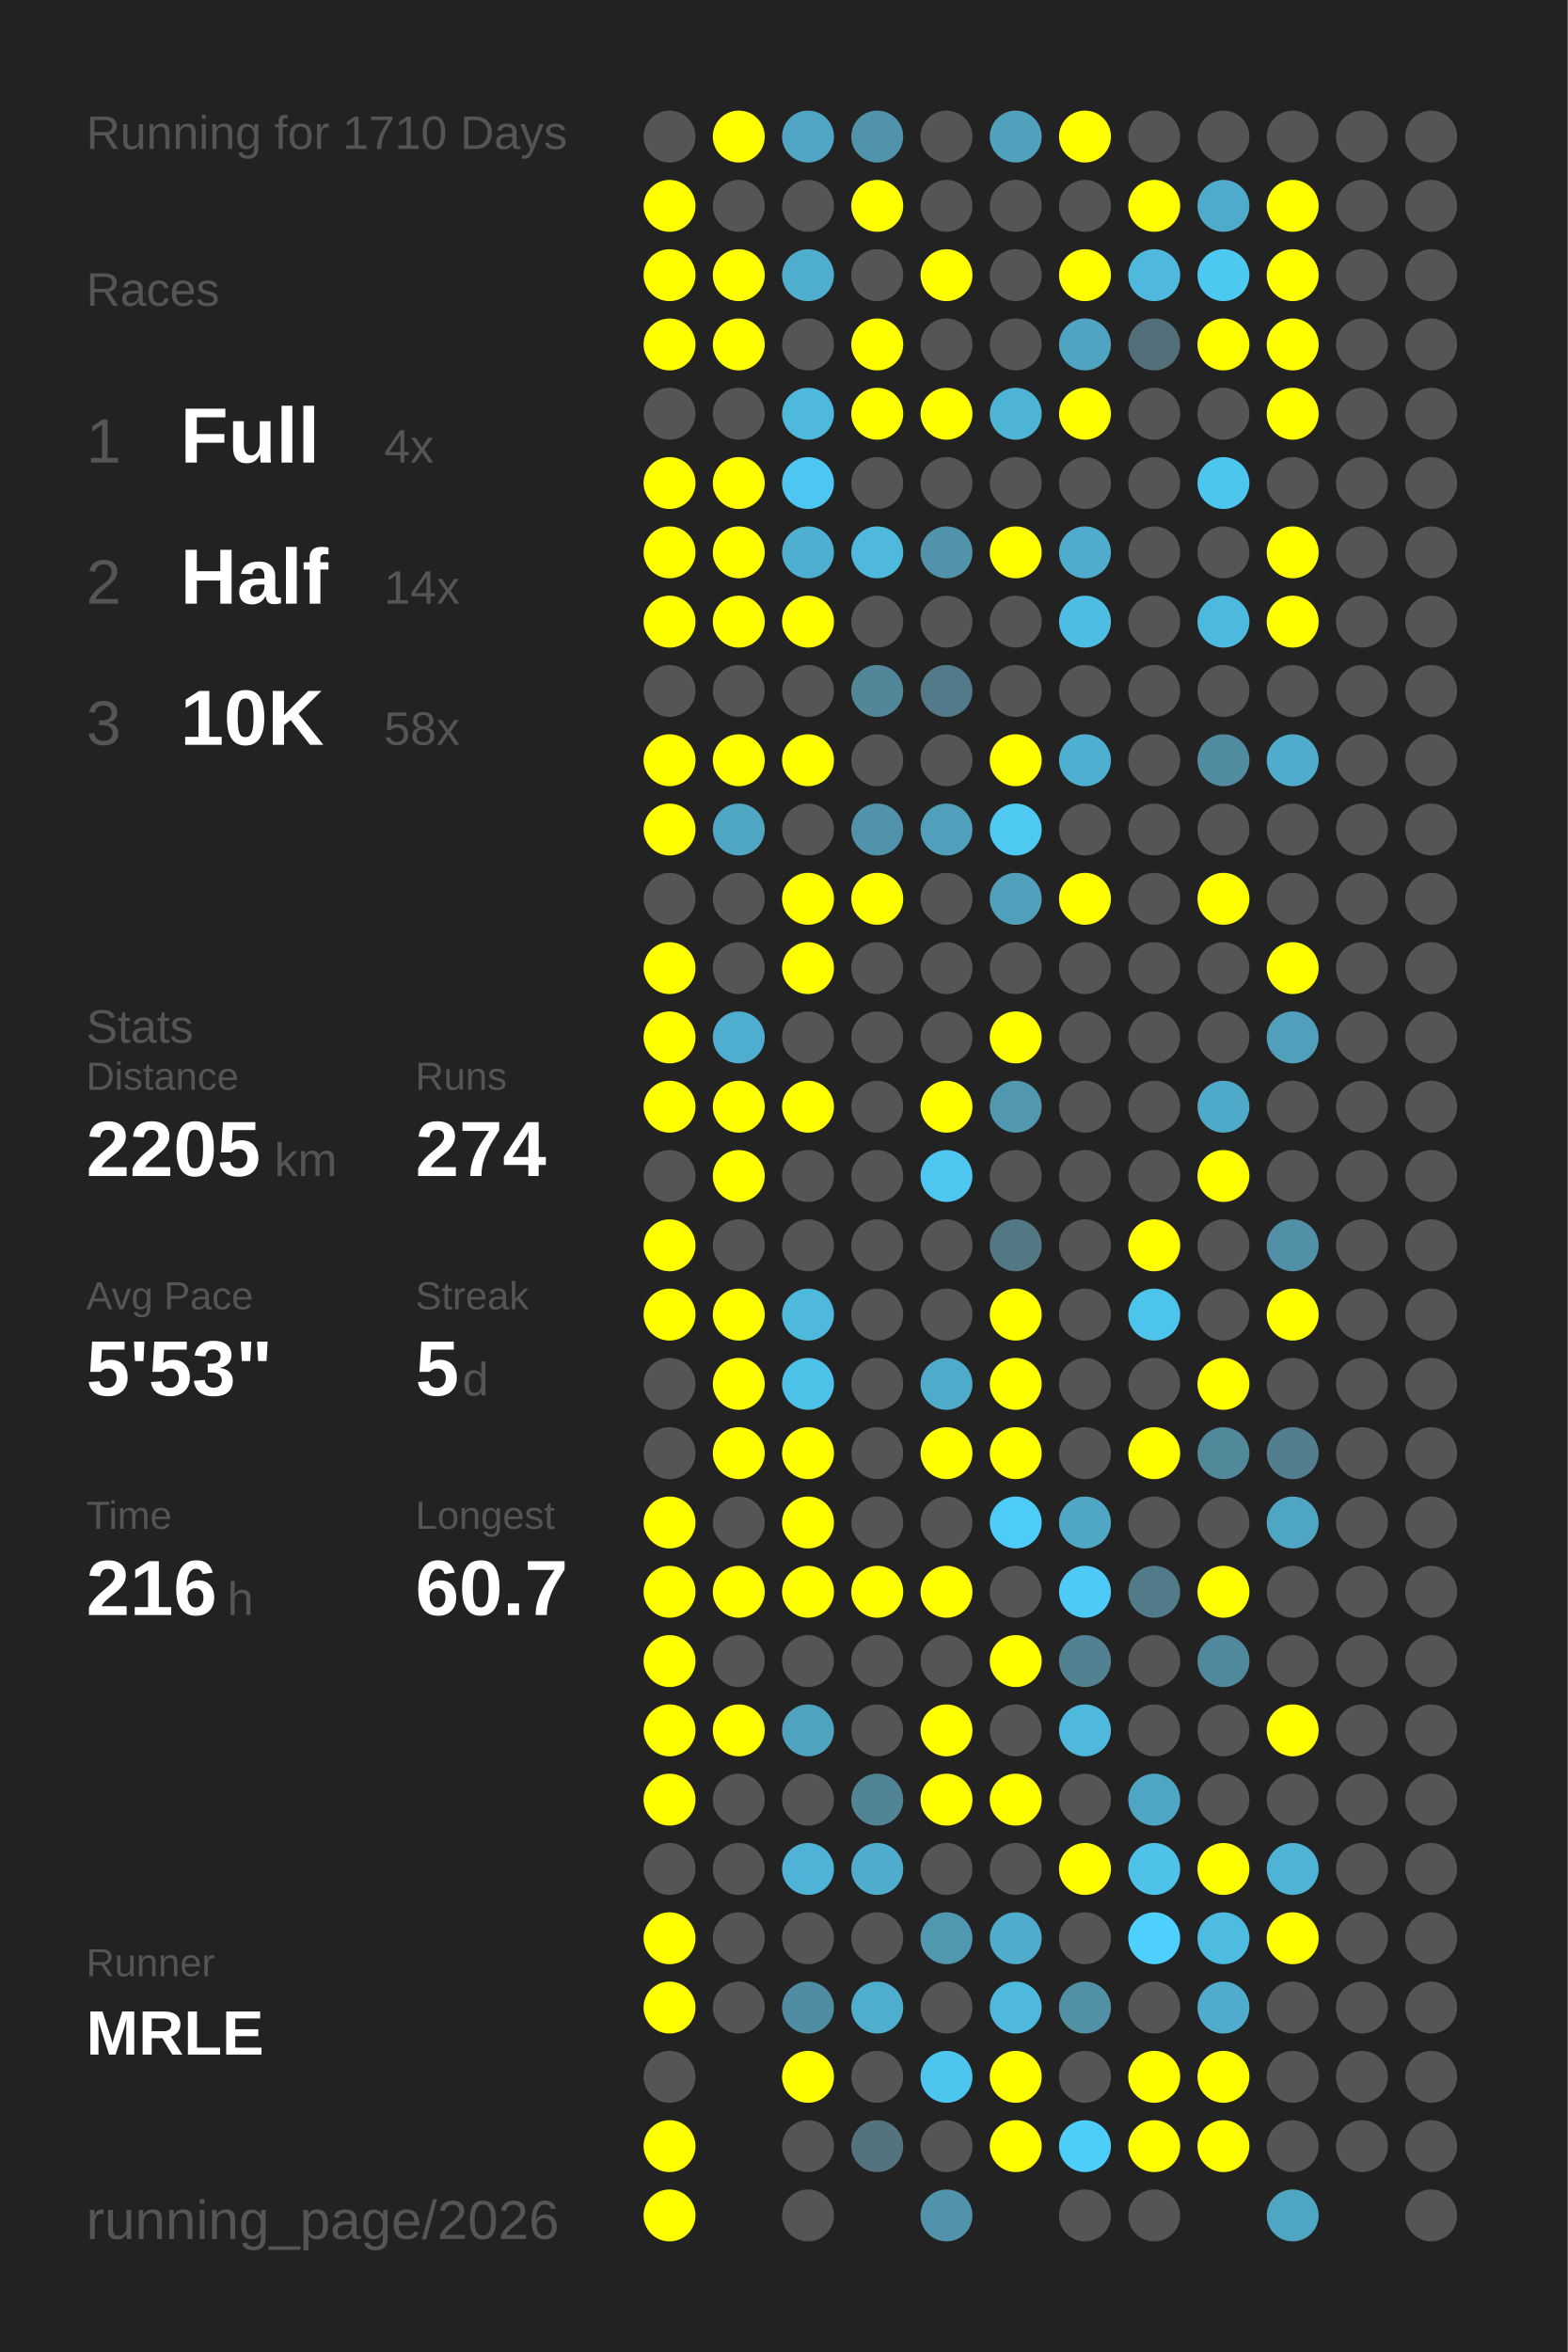
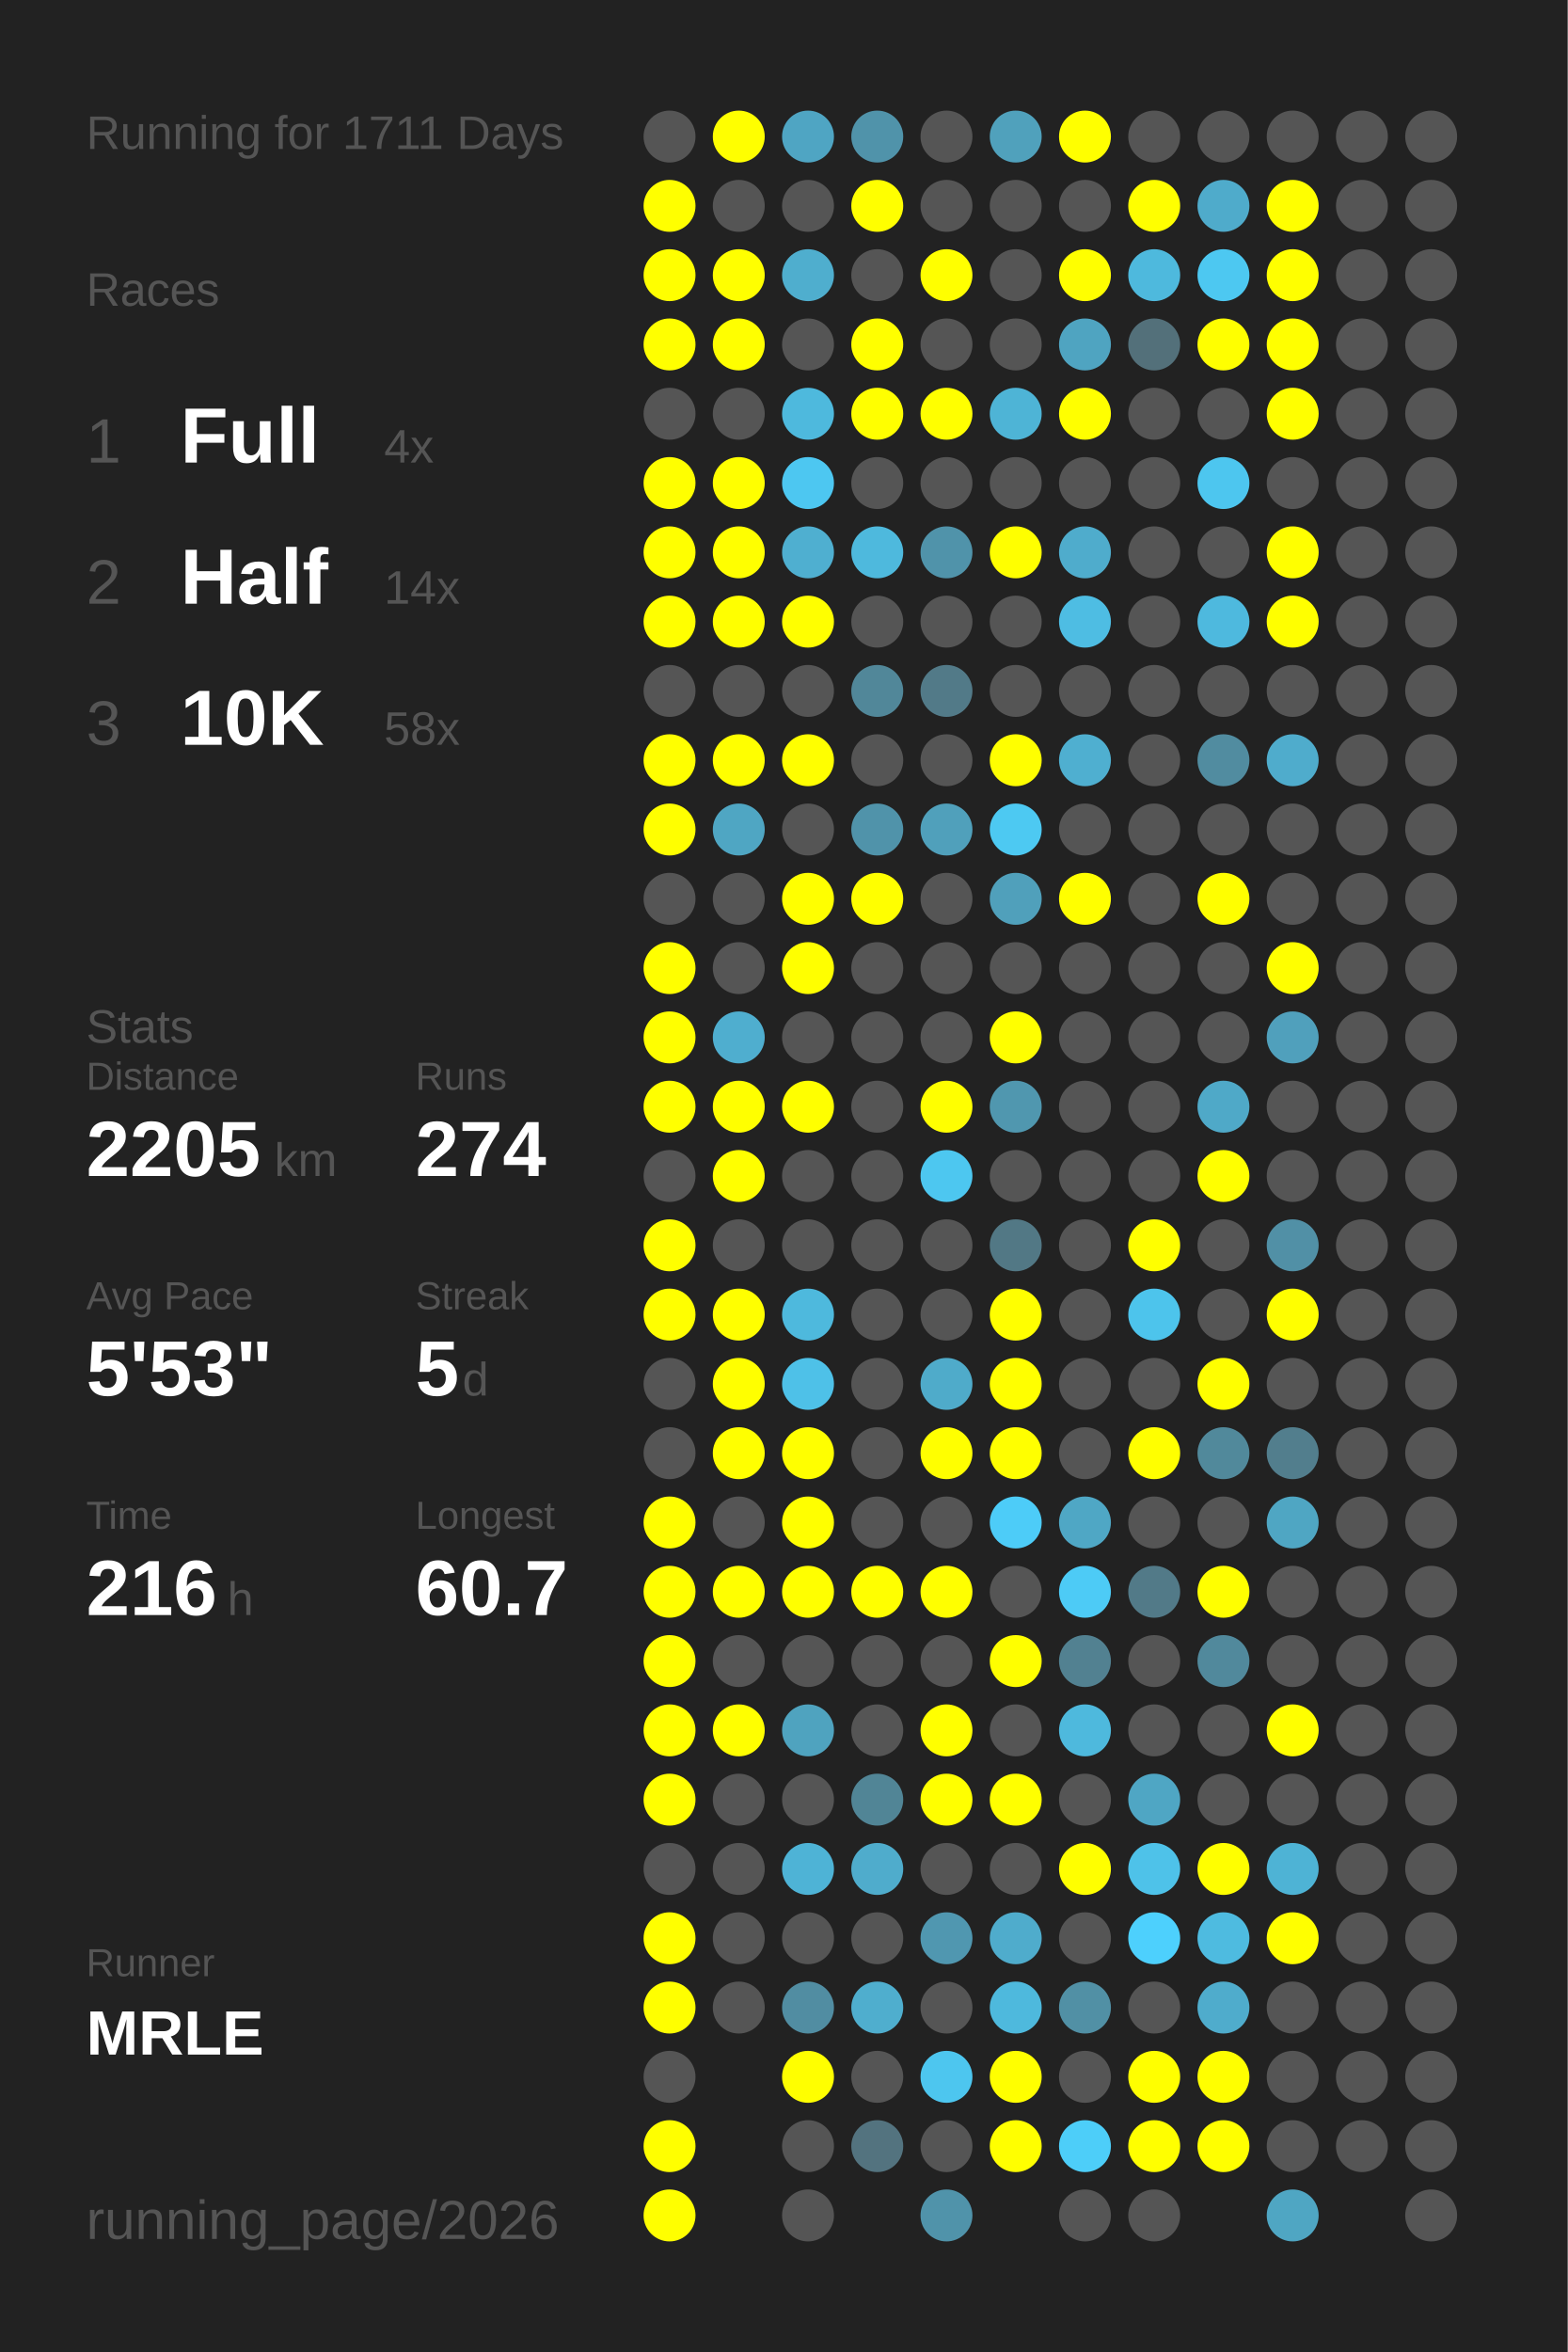
<svg xmlns="http://www.w3.org/2000/svg" baseProfile="full" height="300mm" version="1.1" viewBox="0,0,200,300" width="200mm">
  <defs />
  <rect fill="#222222" height="300" width="200" x="0" y="0" />
-   <text fill="#555555" style="font-size:6px; font-family:Arial;" x="11" y="19">Running for 1710 Days</text>
+   <text fill="#555555" style="font-size:6px; font-family:Arial;" x="11" y="19">Running for 1711 Days</text>
  <text fill="#555555" style="font-size:6px; font-family:Arial;" x="11" y="39">Races</text>
  <text fill="#555555" style="font-size:8px; font-family:Arial;" x="11" y="59">1</text>
  <text fill="#FFFFFF" style="font-size:10px; font-family:Arial; font-weight:bold;" x="23" y="59">Full</text>
  <text fill="#555555" style="font-size:6px; font-family:Arial;" x="49" y="59">4x</text>
  <text fill="#555555" style="font-size:8px; font-family:Arial;" x="11" y="77">2</text>
  <text fill="#FFFFFF" style="font-size:10px; font-family:Arial; font-weight:bold;" x="23" y="77">Half</text>
  <text fill="#555555" style="font-size:6px; font-family:Arial;" x="49" y="77">14x</text>
  <text fill="#555555" style="font-size:8px; font-family:Arial;" x="11" y="95">3</text>
  <text fill="#FFFFFF" style="font-size:10px; font-family:Arial; font-weight:bold;" x="23" y="95">10K</text>
  <text fill="#555555" style="font-size:6px; font-family:Arial;" x="49" y="95">58x</text>
  <text fill="#555555" style="font-size:6px; font-family:Arial;" x="11" y="133">Stats</text>
  <text fill="#555555" style="font-size:5px; font-family:Arial;" x="11" y="139">Distance</text>
  <text fill="#FFFFFF" style="font-size:10px; font-family:Arial; font-weight:bold;" x="11" y="150">2205</text>
  <text fill="#555555" style="font-size:6px; font-family:Arial;" x="35" y="150">km</text>
  <text fill="#555555" style="font-size:5px; font-family:Arial;" x="53" y="139">Runs</text>
  <text fill="#FFFFFF" style="font-size:10px; font-family:Arial; font-weight:bold;" x="53" y="150">274</text>
  <text fill="#555555" style="font-size:5px; font-family:Arial;" x="11" y="167">Avg Pace</text>
  <text fill="#FFFFFF" style="font-size:10px; font-family:Arial; font-weight:bold;" x="11" y="178">5'53"</text>
  <text fill="#555555" style="font-size:5px; font-family:Arial;" x="53" y="167">Streak</text>
  <text fill="#FFFFFF" style="font-size:10px; font-family:Arial; font-weight:bold;" x="53" y="178">5</text>
  <text fill="#555555" style="font-size:6px; font-family:Arial;" x="59" y="178">d</text>
  <text fill="#555555" style="font-size:5px; font-family:Arial;" x="11" y="195">Time</text>
  <text fill="#FFFFFF" style="font-size:10px; font-family:Arial; font-weight:bold;" x="11" y="206">216</text>
  <text fill="#555555" style="font-size:6px; font-family:Arial;" x="29" y="206">h</text>
  <text fill="#555555" style="font-size:5px; font-family:Arial;" x="53" y="195">Longest</text>
  <text fill="#FFFFFF" style="font-size:10px; font-family:Arial; font-weight:bold;" x="53" y="206">60.7</text>
  <text fill="#555555" style="font-size:5px; font-family:Arial;" x="11" y="252.065">Runner</text>
  <text fill="#FFFFFF" style="font-size:8px; font-family:Arial; font-weight:bold;" x="11" y="262.065">MRLE</text>
  <text fill="#555555" style="font-size:7px; font-family:Arial;" x="11" y="285.581">running_page/2026</text>
  <circle cx="85.417" cy="17.419" fill="#555555" r="3.312" />
  <circle cx="85.417" cy="26.258" fill="#FFFF00" r="3.312" />
  <circle cx="85.417" cy="35.097" fill="#FFFF00" r="3.312" />
  <circle cx="85.417" cy="43.935" fill="#FFFF00" r="3.312" />
  <circle cx="85.417" cy="52.774" fill="#555555" r="3.312" />
  <circle cx="85.417" cy="61.613" fill="#FFFF00" r="3.312" />
  <circle cx="85.417" cy="70.452" fill="#FFFF00" r="3.312" />
  <circle cx="85.417" cy="79.29" fill="#FFFF00" r="3.312" />
  <circle cx="85.417" cy="88.129" fill="#555555" r="3.312" />
  <circle cx="85.417" cy="96.968" fill="#FFFF00" r="3.312" />
  <circle cx="85.417" cy="105.806" fill="#FFFF00" r="3.312" />
  <circle cx="85.417" cy="114.645" fill="#555555" r="3.312" />
  <circle cx="85.417" cy="123.484" fill="#FFFF00" r="3.312" />
  <circle cx="85.417" cy="132.323" fill="#FFFF00" r="3.312" />
  <circle cx="85.417" cy="141.161" fill="#FFFF00" r="3.312" />
  <circle cx="85.417" cy="150" fill="#555555" r="3.312" />
  <circle cx="85.417" cy="158.839" fill="#FFFF00" r="3.312" />
  <circle cx="85.417" cy="167.677" fill="#FFFF00" r="3.312" />
  <circle cx="85.417" cy="176.516" fill="#555555" r="3.312" />
  <circle cx="85.417" cy="185.355" fill="#555555" r="3.312" />
  <circle cx="85.417" cy="194.194" fill="#FFFF00" r="3.312" />
  <circle cx="85.417" cy="203.032" fill="#FFFF00" r="3.312" />
  <circle cx="85.417" cy="211.871" fill="#FFFF00" r="3.312" />
  <circle cx="85.417" cy="220.71" fill="#FFFF00" r="3.312" />
  <circle cx="85.417" cy="229.548" fill="#FFFF00" r="3.312" />
  <circle cx="85.417" cy="238.387" fill="#555555" r="3.312" />
  <circle cx="85.417" cy="247.226" fill="#FFFF00" r="3.312" />
  <circle cx="85.417" cy="256.065" fill="#FFFF00" r="3.312" />
  <circle cx="85.417" cy="264.903" fill="#555555" r="3.312" />
  <circle cx="85.417" cy="273.742" fill="#FFFF00" r="3.312" />
  <circle cx="85.417" cy="282.581" fill="#FFFF00" r="3.312" />
  <circle cx="94.25" cy="17.419" fill="#FFFF00" r="3.312" />
  <circle cx="94.25" cy="26.258" fill="#555555" r="3.312" />
  <circle cx="94.25" cy="35.097" fill="#FFFF00" r="3.312" />
  <circle cx="94.25" cy="43.935" fill="#FFFF00" r="3.312" />
  <circle cx="94.25" cy="52.774" fill="#555555" r="3.312" />
  <circle cx="94.25" cy="61.613" fill="#FFFF00" r="3.312" />
  <circle cx="94.25" cy="70.452" fill="#FFFF00" r="3.312" />
  <circle cx="94.25" cy="79.29" fill="#FFFF00" r="3.312" />
  <circle cx="94.25" cy="88.129" fill="#555555" r="3.312" />
  <circle cx="94.25" cy="96.968" fill="#FFFF00" r="3.312" />
  <circle cx="94.25" cy="105.806" fill="#4fa6c3" r="3.312" />
  <circle cx="94.25" cy="114.645" fill="#555555" r="3.312" />
  <circle cx="94.25" cy="123.484" fill="#555555" r="3.312" />
  <circle cx="94.25" cy="132.323" fill="#4faecf" r="3.312" />
  <circle cx="94.25" cy="141.161" fill="#FFFF00" r="3.312" />
  <circle cx="94.25" cy="150" fill="#FFFF00" r="3.312" />
  <circle cx="94.25" cy="158.839" fill="#555555" r="3.312" />
  <circle cx="94.25" cy="167.677" fill="#FFFF00" r="3.312" />
  <circle cx="94.25" cy="176.516" fill="#FFFF00" r="3.312" />
  <circle cx="94.25" cy="185.355" fill="#FFFF00" r="3.312" />
  <circle cx="94.25" cy="194.194" fill="#555555" r="3.312" />
  <circle cx="94.25" cy="203.032" fill="#FFFF00" r="3.312" />
  <circle cx="94.25" cy="211.871" fill="#555555" r="3.312" />
  <circle cx="94.25" cy="220.71" fill="#FFFF00" r="3.312" />
  <circle cx="94.25" cy="229.548" fill="#555555" r="3.312" />
  <circle cx="94.25" cy="238.387" fill="#555555" r="3.312" />
  <circle cx="94.25" cy="247.226" fill="#555555" r="3.312" />
  <circle cx="94.25" cy="256.065" fill="#555555" r="3.312" />
  <circle cx="103.083" cy="17.419" fill="#4fa5c3" r="3.312" />
  <circle cx="103.083" cy="26.258" fill="#555555" r="3.312" />
  <circle cx="103.083" cy="35.097" fill="#4faece" r="3.312" />
  <circle cx="103.083" cy="43.935" fill="#555555" r="3.312" />
  <circle cx="103.083" cy="52.774" fill="#4eb9dd" r="3.312" />
  <circle cx="103.083" cy="61.613" fill="#4dc7f1" r="3.312" />
  <circle cx="103.083" cy="70.452" fill="#4fafd0" r="3.312" />
  <circle cx="103.083" cy="79.29" fill="#FFFF00" r="3.312" />
  <circle cx="103.083" cy="88.129" fill="#555555" r="3.312" />
  <circle cx="103.083" cy="96.968" fill="#FFFF00" r="3.312" />
  <circle cx="103.083" cy="105.806" fill="#555555" r="3.312" />
  <circle cx="103.083" cy="114.645" fill="#FFFF00" r="3.312" />
  <circle cx="103.083" cy="123.484" fill="#FFFF00" r="3.312" />
  <circle cx="103.083" cy="132.323" fill="#555555" r="3.312" />
  <circle cx="103.083" cy="141.161" fill="#FFFF00" r="3.312" />
  <circle cx="103.083" cy="150" fill="#555555" r="3.312" />
  <circle cx="103.083" cy="158.839" fill="#555555" r="3.312" />
  <circle cx="103.083" cy="167.677" fill="#4eb9dd" r="3.312" />
  <circle cx="103.083" cy="176.516" fill="#4ec1e8" r="3.312" />
  <circle cx="103.083" cy="185.355" fill="#FFFF00" r="3.312" />
  <circle cx="103.083" cy="194.194" fill="#FFFF00" r="3.312" />
  <circle cx="103.083" cy="203.032" fill="#FFFF00" r="3.312" />
  <circle cx="103.083" cy="211.871" fill="#555555" r="3.312" />
  <circle cx="103.083" cy="220.71" fill="#4fa3bf" r="3.312" />
  <circle cx="103.083" cy="229.548" fill="#555555" r="3.312" />
  <circle cx="103.083" cy="238.387" fill="#4eb3d6" r="3.312" />
  <circle cx="103.083" cy="247.226" fill="#555555" r="3.312" />
  <circle cx="103.083" cy="256.065" fill="#518da2" r="3.312" />
  <circle cx="103.083" cy="264.903" fill="#FFFF00" r="3.312" />
  <circle cx="103.083" cy="273.742" fill="#555555" r="3.312" />
  <circle cx="103.083" cy="282.581" fill="#555555" r="3.312" />
  <circle cx="111.917" cy="17.419" fill="#5093aa" r="3.312" />
  <circle cx="111.917" cy="26.258" fill="#FFFF00" r="3.312" />
  <circle cx="111.917" cy="35.097" fill="#555555" r="3.312" />
  <circle cx="111.917" cy="43.935" fill="#FFFF00" r="3.312" />
  <circle cx="111.917" cy="52.774" fill="#FFFF00" r="3.312" />
  <circle cx="111.917" cy="61.613" fill="#555555" r="3.312" />
  <circle cx="111.917" cy="70.452" fill="#4eb9dd" r="3.312" />
  <circle cx="111.917" cy="79.29" fill="#555555" r="3.312" />
  <circle cx="111.917" cy="88.129" fill="#518799" r="3.312" />
  <circle cx="111.917" cy="96.968" fill="#555555" r="3.312" />
  <circle cx="111.917" cy="105.806" fill="#5093aa" r="3.312" />
  <circle cx="111.917" cy="114.645" fill="#FFFF00" r="3.312" />
  <circle cx="111.917" cy="123.484" fill="#555555" r="3.312" />
  <circle cx="111.917" cy="132.323" fill="#555555" r="3.312" />
  <circle cx="111.917" cy="141.161" fill="#555555" r="3.312" />
  <circle cx="111.917" cy="150" fill="#555555" r="3.312" />
  <circle cx="111.917" cy="158.839" fill="#555555" r="3.312" />
  <circle cx="111.917" cy="167.677" fill="#555555" r="3.312" />
  <circle cx="111.917" cy="176.516" fill="#555555" r="3.312" />
  <circle cx="111.917" cy="185.355" fill="#555555" r="3.312" />
  <circle cx="111.917" cy="194.194" fill="#555555" r="3.312" />
  <circle cx="111.917" cy="203.032" fill="#FFFF00" r="3.312" />
  <circle cx="111.917" cy="211.871" fill="#555555" r="3.312" />
  <circle cx="111.917" cy="220.71" fill="#555555" r="3.312" />
  <circle cx="111.917" cy="229.548" fill="#518596" r="3.312" />
  <circle cx="111.917" cy="238.387" fill="#4faccc" r="3.312" />
  <circle cx="111.917" cy="247.226" fill="#555555" r="3.312" />
  <circle cx="111.917" cy="256.065" fill="#4faece" r="3.312" />
  <circle cx="111.917" cy="264.903" fill="#555555" r="3.312" />
  <circle cx="111.917" cy="273.742" fill="#53737f" r="3.312" />
  <circle cx="120.75" cy="17.419" fill="#555555" r="3.312" />
  <circle cx="120.75" cy="26.258" fill="#555555" r="3.312" />
  <circle cx="120.75" cy="35.097" fill="#FFFF00" r="3.312" />
  <circle cx="120.75" cy="43.935" fill="#555555" r="3.312" />
  <circle cx="120.75" cy="52.774" fill="#FFFF00" r="3.312" />
  <circle cx="120.75" cy="61.613" fill="#555555" r="3.312" />
  <circle cx="120.75" cy="70.452" fill="#5093aa" r="3.312" />
  <circle cx="120.75" cy="79.29" fill="#555555" r="3.312" />
  <circle cx="120.75" cy="88.129" fill="#527a88" r="3.312" />
  <circle cx="120.75" cy="96.968" fill="#555555" r="3.312" />
  <circle cx="120.75" cy="105.806" fill="#50a0bb" r="3.312" />
  <circle cx="120.75" cy="114.645" fill="#555555" r="3.312" />
  <circle cx="120.75" cy="123.484" fill="#555555" r="3.312" />
  <circle cx="120.75" cy="132.323" fill="#555555" r="3.312" />
  <circle cx="120.75" cy="141.161" fill="#FFFF00" r="3.312" />
  <circle cx="120.75" cy="150" fill="#4dc7f0" r="3.312" />
  <circle cx="120.75" cy="158.839" fill="#555555" r="3.312" />
  <circle cx="120.75" cy="167.677" fill="#555555" r="3.312" />
  <circle cx="120.75" cy="176.516" fill="#4fabca" r="3.312" />
  <circle cx="120.75" cy="185.355" fill="#FFFF00" r="3.312" />
  <circle cx="120.75" cy="194.194" fill="#555555" r="3.312" />
  <circle cx="120.75" cy="203.032" fill="#FFFF00" r="3.312" />
  <circle cx="120.75" cy="211.871" fill="#555555" r="3.312" />
  <circle cx="120.75" cy="220.71" fill="#FFFF00" r="3.312" />
  <circle cx="120.75" cy="229.548" fill="#FFFF00" r="3.312" />
  <circle cx="120.75" cy="238.387" fill="#555555" r="3.312" />
  <circle cx="120.75" cy="247.226" fill="#5097b0" r="3.312" />
  <circle cx="120.75" cy="256.065" fill="#555555" r="3.312" />
  <circle cx="120.75" cy="264.903" fill="#4dc6ef" r="3.312" />
  <circle cx="120.75" cy="273.742" fill="#555555" r="3.312" />
  <circle cx="120.75" cy="282.581" fill="#5093aa" r="3.312" />
  <circle cx="129.583" cy="17.419" fill="#50a1bc" r="3.312" />
  <circle cx="129.583" cy="26.258" fill="#555555" r="3.312" />
  <circle cx="129.583" cy="35.097" fill="#555555" r="3.312" />
  <circle cx="129.583" cy="43.935" fill="#555555" r="3.312" />
  <circle cx="129.583" cy="52.774" fill="#4eb4d6" r="3.312" />
  <circle cx="129.583" cy="61.613" fill="#555555" r="3.312" />
  <circle cx="129.583" cy="70.452" fill="#FFFF00" r="3.312" />
  <circle cx="129.583" cy="79.29" fill="#555555" r="3.312" />
  <circle cx="129.583" cy="88.129" fill="#555555" r="3.312" />
  <circle cx="129.583" cy="96.968" fill="#FFFF00" r="3.312" />
  <circle cx="129.583" cy="105.806" fill="#4dc9f2" r="3.312" />
  <circle cx="129.583" cy="114.645" fill="#50a0bb" r="3.312" />
  <circle cx="129.583" cy="123.484" fill="#555555" r="3.312" />
  <circle cx="129.583" cy="132.323" fill="#FFFF00" r="3.312" />
  <circle cx="129.583" cy="141.161" fill="#5097af" r="3.312" />
  <circle cx="129.583" cy="150" fill="#555555" r="3.312" />
  <circle cx="129.583" cy="158.839" fill="#527885" r="3.312" />
  <circle cx="129.583" cy="167.677" fill="#FFFF00" r="3.312" />
  <circle cx="129.583" cy="176.516" fill="#FFFF00" r="3.312" />
  <circle cx="129.583" cy="185.355" fill="#FFFF00" r="3.312" />
  <circle cx="129.583" cy="194.194" fill="#4dccf8" r="3.312" />
  <circle cx="129.583" cy="203.032" fill="#555555" r="3.312" />
  <circle cx="129.583" cy="211.871" fill="#FFFF00" r="3.312" />
  <circle cx="129.583" cy="220.71" fill="#555555" r="3.312" />
  <circle cx="129.583" cy="229.548" fill="#FFFF00" r="3.312" />
  <circle cx="129.583" cy="238.387" fill="#555555" r="3.312" />
  <circle cx="129.583" cy="247.226" fill="#4faccc" r="3.312" />
  <circle cx="129.583" cy="256.065" fill="#4eb9dd" r="3.312" />
  <circle cx="129.583" cy="264.903" fill="#FFFF00" r="3.312" />
  <circle cx="129.583" cy="273.742" fill="#FFFF00" r="3.312" />
  <circle cx="138.417" cy="17.419" fill="#FFFF00" r="3.312" />
  <circle cx="138.417" cy="26.258" fill="#555555" r="3.312" />
  <circle cx="138.417" cy="35.097" fill="#FFFF00" r="3.312" />
  <circle cx="138.417" cy="43.935" fill="#4fa4c1" r="3.312" />
  <circle cx="138.417" cy="52.774" fill="#FFFF00" r="3.312" />
  <circle cx="138.417" cy="61.613" fill="#555555" r="3.312" />
  <circle cx="138.417" cy="70.452" fill="#4faccc" r="3.312" />
  <circle cx="138.417" cy="79.29" fill="#4ebde3" r="3.312" />
  <circle cx="138.417" cy="88.129" fill="#555555" r="3.312" />
  <circle cx="138.417" cy="96.968" fill="#4fafd0" r="3.312" />
  <circle cx="138.417" cy="105.806" fill="#555555" r="3.312" />
  <circle cx="138.417" cy="114.645" fill="#FFFF00" r="3.312" />
  <circle cx="138.417" cy="123.484" fill="#555555" r="3.312" />
  <circle cx="138.417" cy="132.323" fill="#555555" r="3.312" />
  <circle cx="138.417" cy="141.161" fill="#555555" r="3.312" />
  <circle cx="138.417" cy="150" fill="#555555" r="3.312" />
  <circle cx="138.417" cy="158.839" fill="#555555" r="3.312" />
  <circle cx="138.417" cy="167.677" fill="#555555" r="3.312" />
  <circle cx="138.417" cy="176.516" fill="#555555" r="3.312" />
  <circle cx="138.417" cy="185.355" fill="#555555" r="3.312" />
  <circle cx="138.417" cy="194.194" fill="#4fa7c5" r="3.312" />
  <circle cx="138.417" cy="203.032" fill="#4dcbf6" r="3.312" />
  <circle cx="138.417" cy="211.871" fill="#528191" r="3.312" />
  <circle cx="138.417" cy="220.71" fill="#4eb9dd" r="3.312" />
  <circle cx="138.417" cy="229.548" fill="#555555" r="3.312" />
  <circle cx="138.417" cy="238.387" fill="#FFFF00" r="3.312" />
  <circle cx="138.417" cy="247.226" fill="#555555" r="3.312" />
  <circle cx="138.417" cy="256.065" fill="#5190a5" r="3.312" />
  <circle cx="138.417" cy="264.903" fill="#555555" r="3.312" />
  <circle cx="138.417" cy="273.742" fill="#4dcef9" r="3.312" />
  <circle cx="138.417" cy="282.581" fill="#555555" r="3.312" />
  <circle cx="147.25" cy="17.419" fill="#555555" r="3.312" />
  <circle cx="147.25" cy="26.258" fill="#FFFF00" r="3.312" />
  <circle cx="147.25" cy="35.097" fill="#4eb9dd" r="3.312" />
  <circle cx="147.25" cy="43.935" fill="#53707a" r="3.312" />
  <circle cx="147.25" cy="52.774" fill="#555555" r="3.312" />
  <circle cx="147.25" cy="61.613" fill="#555555" r="3.312" />
  <circle cx="147.25" cy="70.452" fill="#555555" r="3.312" />
  <circle cx="147.25" cy="79.29" fill="#555555" r="3.312" />
  <circle cx="147.25" cy="88.129" fill="#555555" r="3.312" />
  <circle cx="147.25" cy="96.968" fill="#555555" r="3.312" />
  <circle cx="147.25" cy="105.806" fill="#555555" r="3.312" />
  <circle cx="147.25" cy="114.645" fill="#555555" r="3.312" />
  <circle cx="147.25" cy="123.484" fill="#555555" r="3.312" />
  <circle cx="147.25" cy="132.323" fill="#555555" r="3.312" />
  <circle cx="147.25" cy="141.161" fill="#555555" r="3.312" />
  <circle cx="147.25" cy="150" fill="#555555" r="3.312" />
  <circle cx="147.25" cy="158.839" fill="#FFFF00" r="3.312" />
  <circle cx="147.25" cy="167.677" fill="#4dc4ec" r="3.312" />
  <circle cx="147.25" cy="176.516" fill="#555555" r="3.312" />
  <circle cx="147.25" cy="185.355" fill="#FFFF00" r="3.312" />
  <circle cx="147.25" cy="194.194" fill="#555555" r="3.312" />
  <circle cx="147.25" cy="203.032" fill="#527a88" r="3.312" />
  <circle cx="147.25" cy="211.871" fill="#555555" r="3.312" />
  <circle cx="147.25" cy="220.71" fill="#555555" r="3.312" />
  <circle cx="147.25" cy="229.548" fill="#4fa6c4" r="3.312" />
  <circle cx="147.25" cy="238.387" fill="#4ec2e9" r="3.312" />
  <circle cx="147.25" cy="247.226" fill="#4dd0fd" r="3.312" />
  <circle cx="147.25" cy="256.065" fill="#555555" r="3.312" />
  <circle cx="147.25" cy="264.903" fill="#FFFF00" r="3.312" />
  <circle cx="147.25" cy="273.742" fill="#FFFF00" r="3.312" />
  <circle cx="147.25" cy="282.581" fill="#555555" r="3.312" />
  <circle cx="156.083" cy="17.419" fill="#555555" r="3.312" />
  <circle cx="156.083" cy="26.258" fill="#4fabcb" r="3.312" />
  <circle cx="156.083" cy="35.097" fill="#4dc8f1" r="3.312" />
  <circle cx="156.083" cy="43.935" fill="#FFFF00" r="3.312" />
  <circle cx="156.083" cy="52.774" fill="#555555" r="3.312" />
  <circle cx="156.083" cy="61.613" fill="#4dc6ef" r="3.312" />
  <circle cx="156.083" cy="70.452" fill="#555555" r="3.312" />
  <circle cx="156.083" cy="79.29" fill="#4eb9de" r="3.312" />
  <circle cx="156.083" cy="88.129" fill="#555555" r="3.312" />
  <circle cx="156.083" cy="96.968" fill="#518ca0" r="3.312" />
  <circle cx="156.083" cy="105.806" fill="#555555" r="3.312" />
  <circle cx="156.083" cy="114.645" fill="#FFFF00" r="3.312" />
  <circle cx="156.083" cy="123.484" fill="#555555" r="3.312" />
  <circle cx="156.083" cy="132.323" fill="#555555" r="3.312" />
  <circle cx="156.083" cy="141.161" fill="#4fa9c8" r="3.312" />
  <circle cx="156.083" cy="150" fill="#FFFF00" r="3.312" />
  <circle cx="156.083" cy="158.839" fill="#555555" r="3.312" />
  <circle cx="156.083" cy="167.677" fill="#555555" r="3.312" />
  <circle cx="156.083" cy="176.516" fill="#FFFF00" r="3.312" />
  <circle cx="156.083" cy="185.355" fill="#51899b" r="3.312" />
  <circle cx="156.083" cy="194.194" fill="#555555" r="3.312" />
  <circle cx="156.083" cy="203.032" fill="#FFFF00" r="3.312" />
  <circle cx="156.083" cy="211.871" fill="#51899c" r="3.312" />
  <circle cx="156.083" cy="220.71" fill="#555555" r="3.312" />
  <circle cx="156.083" cy="229.548" fill="#555555" r="3.312" />
  <circle cx="156.083" cy="238.387" fill="#FFFF00" r="3.312" />
  <circle cx="156.083" cy="247.226" fill="#4ebbe0" r="3.312" />
  <circle cx="156.083" cy="256.065" fill="#4faccc" r="3.312" />
  <circle cx="156.083" cy="264.903" fill="#FFFF00" r="3.312" />
  <circle cx="156.083" cy="273.742" fill="#FFFF00" r="3.312" />
  <circle cx="164.917" cy="17.419" fill="#555555" r="3.312" />
  <circle cx="164.917" cy="26.258" fill="#FFFF00" r="3.312" />
  <circle cx="164.917" cy="35.097" fill="#FFFF00" r="3.312" />
  <circle cx="164.917" cy="43.935" fill="#FFFF00" r="3.312" />
  <circle cx="164.917" cy="52.774" fill="#FFFF00" r="3.312" />
  <circle cx="164.917" cy="61.613" fill="#555555" r="3.312" />
  <circle cx="164.917" cy="70.452" fill="#FFFF00" r="3.312" />
  <circle cx="164.917" cy="79.29" fill="#FFFF00" r="3.312" />
  <circle cx="164.917" cy="88.129" fill="#555555" r="3.312" />
  <circle cx="164.917" cy="96.968" fill="#4faccc" r="3.312" />
  <circle cx="164.917" cy="105.806" fill="#555555" r="3.312" />
  <circle cx="164.917" cy="114.645" fill="#555555" r="3.312" />
  <circle cx="164.917" cy="123.484" fill="#FFFF00" r="3.312" />
  <circle cx="164.917" cy="132.323" fill="#50a0bc" r="3.312" />
  <circle cx="164.917" cy="141.161" fill="#555555" r="3.312" />
  <circle cx="164.917" cy="150" fill="#555555" r="3.312" />
  <circle cx="164.917" cy="158.839" fill="#5190a6" r="3.312" />
  <circle cx="164.917" cy="167.677" fill="#FFFF00" r="3.312" />
  <circle cx="164.917" cy="176.516" fill="#555555" r="3.312" />
  <circle cx="164.917" cy="185.355" fill="#527e8d" r="3.312" />
  <circle cx="164.917" cy="194.194" fill="#4fa6c3" r="3.312" />
  <circle cx="164.917" cy="203.032" fill="#555555" r="3.312" />
  <circle cx="164.917" cy="211.871" fill="#555555" r="3.312" />
  <circle cx="164.917" cy="220.71" fill="#FFFF00" r="3.312" />
  <circle cx="164.917" cy="229.548" fill="#555555" r="3.312" />
  <circle cx="164.917" cy="238.387" fill="#4eb3d5" r="3.312" />
  <circle cx="164.917" cy="247.226" fill="#FFFF00" r="3.312" />
  <circle cx="164.917" cy="256.065" fill="#555555" r="3.312" />
  <circle cx="164.917" cy="264.903" fill="#555555" r="3.312" />
  <circle cx="164.917" cy="273.742" fill="#555555" r="3.312" />
  <circle cx="164.917" cy="282.581" fill="#4fa6c3" r="3.312" />
  <circle cx="173.75" cy="17.419" fill="#555555" r="3.312" />
  <circle cx="173.75" cy="26.258" fill="#555555" r="3.312" />
  <circle cx="173.75" cy="35.097" fill="#555555" r="3.312" />
  <circle cx="173.75" cy="43.935" fill="#555555" r="3.312" />
  <circle cx="173.75" cy="52.774" fill="#555555" r="3.312" />
  <circle cx="173.75" cy="61.613" fill="#555555" r="3.312" />
  <circle cx="173.75" cy="70.452" fill="#555555" r="3.312" />
  <circle cx="173.75" cy="79.29" fill="#555555" r="3.312" />
  <circle cx="173.75" cy="88.129" fill="#555555" r="3.312" />
  <circle cx="173.75" cy="96.968" fill="#555555" r="3.312" />
  <circle cx="173.75" cy="105.806" fill="#555555" r="3.312" />
  <circle cx="173.75" cy="114.645" fill="#555555" r="3.312" />
  <circle cx="173.75" cy="123.484" fill="#555555" r="3.312" />
  <circle cx="173.75" cy="132.323" fill="#555555" r="3.312" />
  <circle cx="173.75" cy="141.161" fill="#555555" r="3.312" />
  <circle cx="173.75" cy="150" fill="#555555" r="3.312" />
  <circle cx="173.75" cy="158.839" fill="#555555" r="3.312" />
  <circle cx="173.75" cy="167.677" fill="#555555" r="3.312" />
  <circle cx="173.75" cy="176.516" fill="#555555" r="3.312" />
  <circle cx="173.75" cy="185.355" fill="#555555" r="3.312" />
  <circle cx="173.75" cy="194.194" fill="#555555" r="3.312" />
  <circle cx="173.75" cy="203.032" fill="#555555" r="3.312" />
  <circle cx="173.75" cy="211.871" fill="#555555" r="3.312" />
  <circle cx="173.75" cy="220.71" fill="#555555" r="3.312" />
  <circle cx="173.75" cy="229.548" fill="#555555" r="3.312" />
  <circle cx="173.75" cy="238.387" fill="#555555" r="3.312" />
  <circle cx="173.75" cy="247.226" fill="#555555" r="3.312" />
  <circle cx="173.75" cy="256.065" fill="#555555" r="3.312" />
  <circle cx="173.75" cy="264.903" fill="#555555" r="3.312" />
  <circle cx="173.75" cy="273.742" fill="#555555" r="3.312" />
  <circle cx="182.583" cy="17.419" fill="#555555" r="3.312" />
  <circle cx="182.583" cy="26.258" fill="#555555" r="3.312" />
  <circle cx="182.583" cy="35.097" fill="#555555" r="3.312" />
  <circle cx="182.583" cy="43.935" fill="#555555" r="3.312" />
  <circle cx="182.583" cy="52.774" fill="#555555" r="3.312" />
  <circle cx="182.583" cy="61.613" fill="#555555" r="3.312" />
  <circle cx="182.583" cy="70.452" fill="#555555" r="3.312" />
  <circle cx="182.583" cy="79.29" fill="#555555" r="3.312" />
  <circle cx="182.583" cy="88.129" fill="#555555" r="3.312" />
  <circle cx="182.583" cy="96.968" fill="#555555" r="3.312" />
  <circle cx="182.583" cy="105.806" fill="#555555" r="3.312" />
  <circle cx="182.583" cy="114.645" fill="#555555" r="3.312" />
  <circle cx="182.583" cy="123.484" fill="#555555" r="3.312" />
  <circle cx="182.583" cy="132.323" fill="#555555" r="3.312" />
  <circle cx="182.583" cy="141.161" fill="#555555" r="3.312" />
  <circle cx="182.583" cy="150" fill="#555555" r="3.312" />
  <circle cx="182.583" cy="158.839" fill="#555555" r="3.312" />
  <circle cx="182.583" cy="167.677" fill="#555555" r="3.312" />
  <circle cx="182.583" cy="176.516" fill="#555555" r="3.312" />
  <circle cx="182.583" cy="185.355" fill="#555555" r="3.312" />
  <circle cx="182.583" cy="194.194" fill="#555555" r="3.312" />
  <circle cx="182.583" cy="203.032" fill="#555555" r="3.312" />
  <circle cx="182.583" cy="211.871" fill="#555555" r="3.312" />
  <circle cx="182.583" cy="220.71" fill="#555555" r="3.312" />
  <circle cx="182.583" cy="229.548" fill="#555555" r="3.312" />
  <circle cx="182.583" cy="238.387" fill="#555555" r="3.312" />
  <circle cx="182.583" cy="247.226" fill="#555555" r="3.312" />
  <circle cx="182.583" cy="256.065" fill="#555555" r="3.312" />
  <circle cx="182.583" cy="264.903" fill="#555555" r="3.312" />
  <circle cx="182.583" cy="273.742" fill="#555555" r="3.312" />
  <circle cx="182.583" cy="282.581" fill="#555555" r="3.312" />
</svg>
